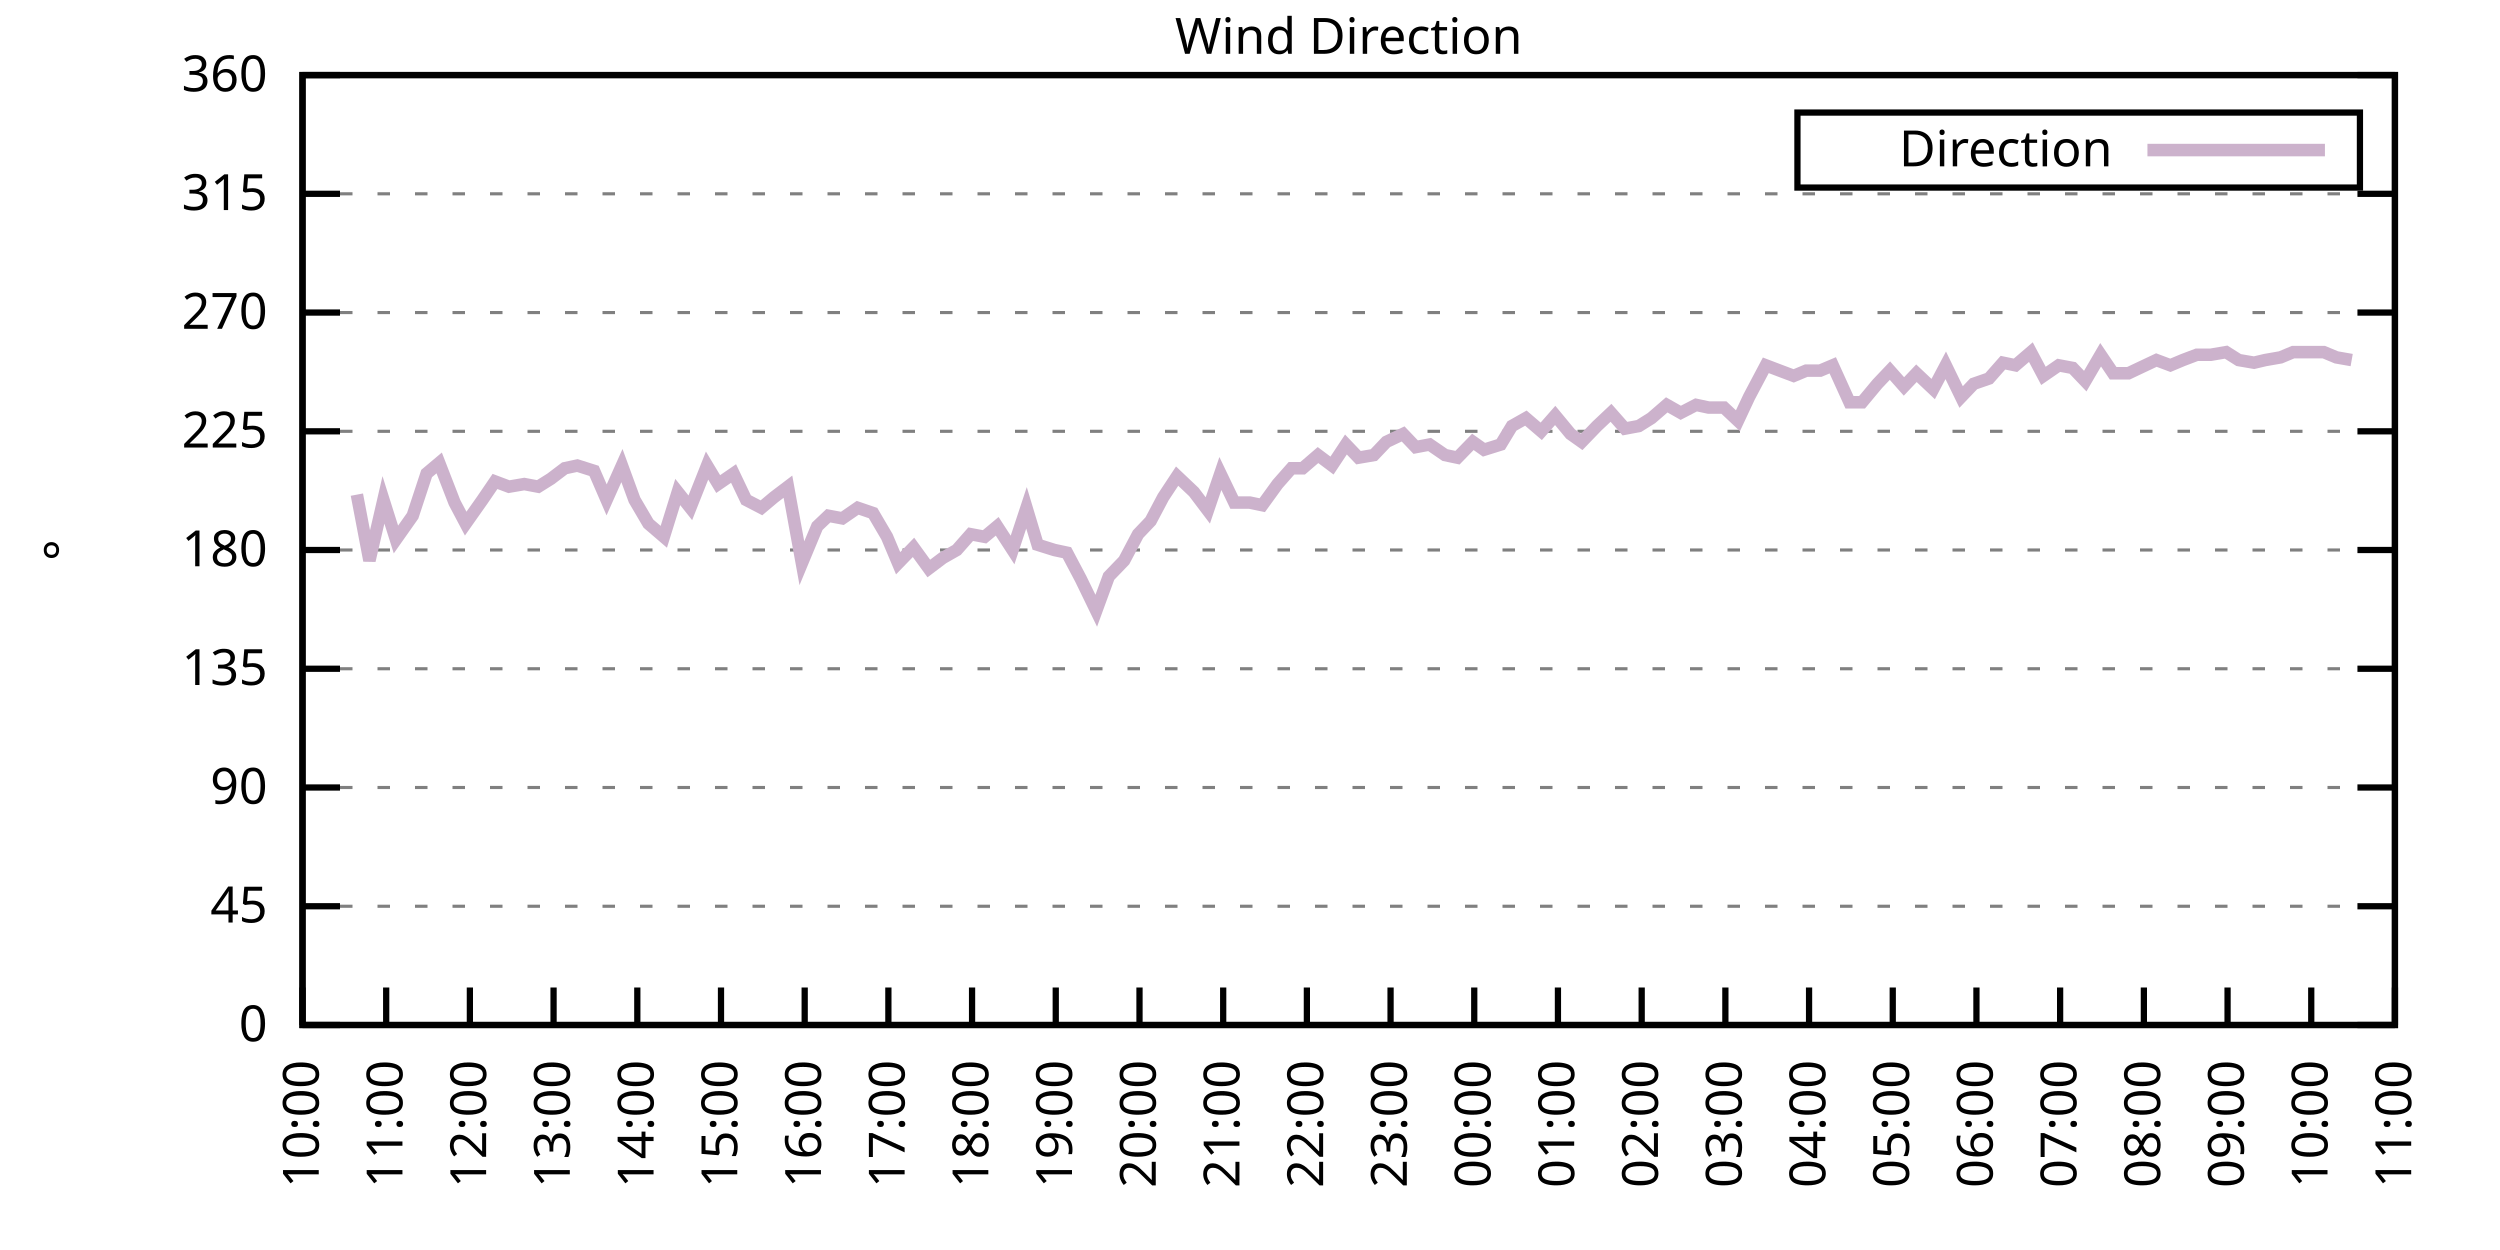
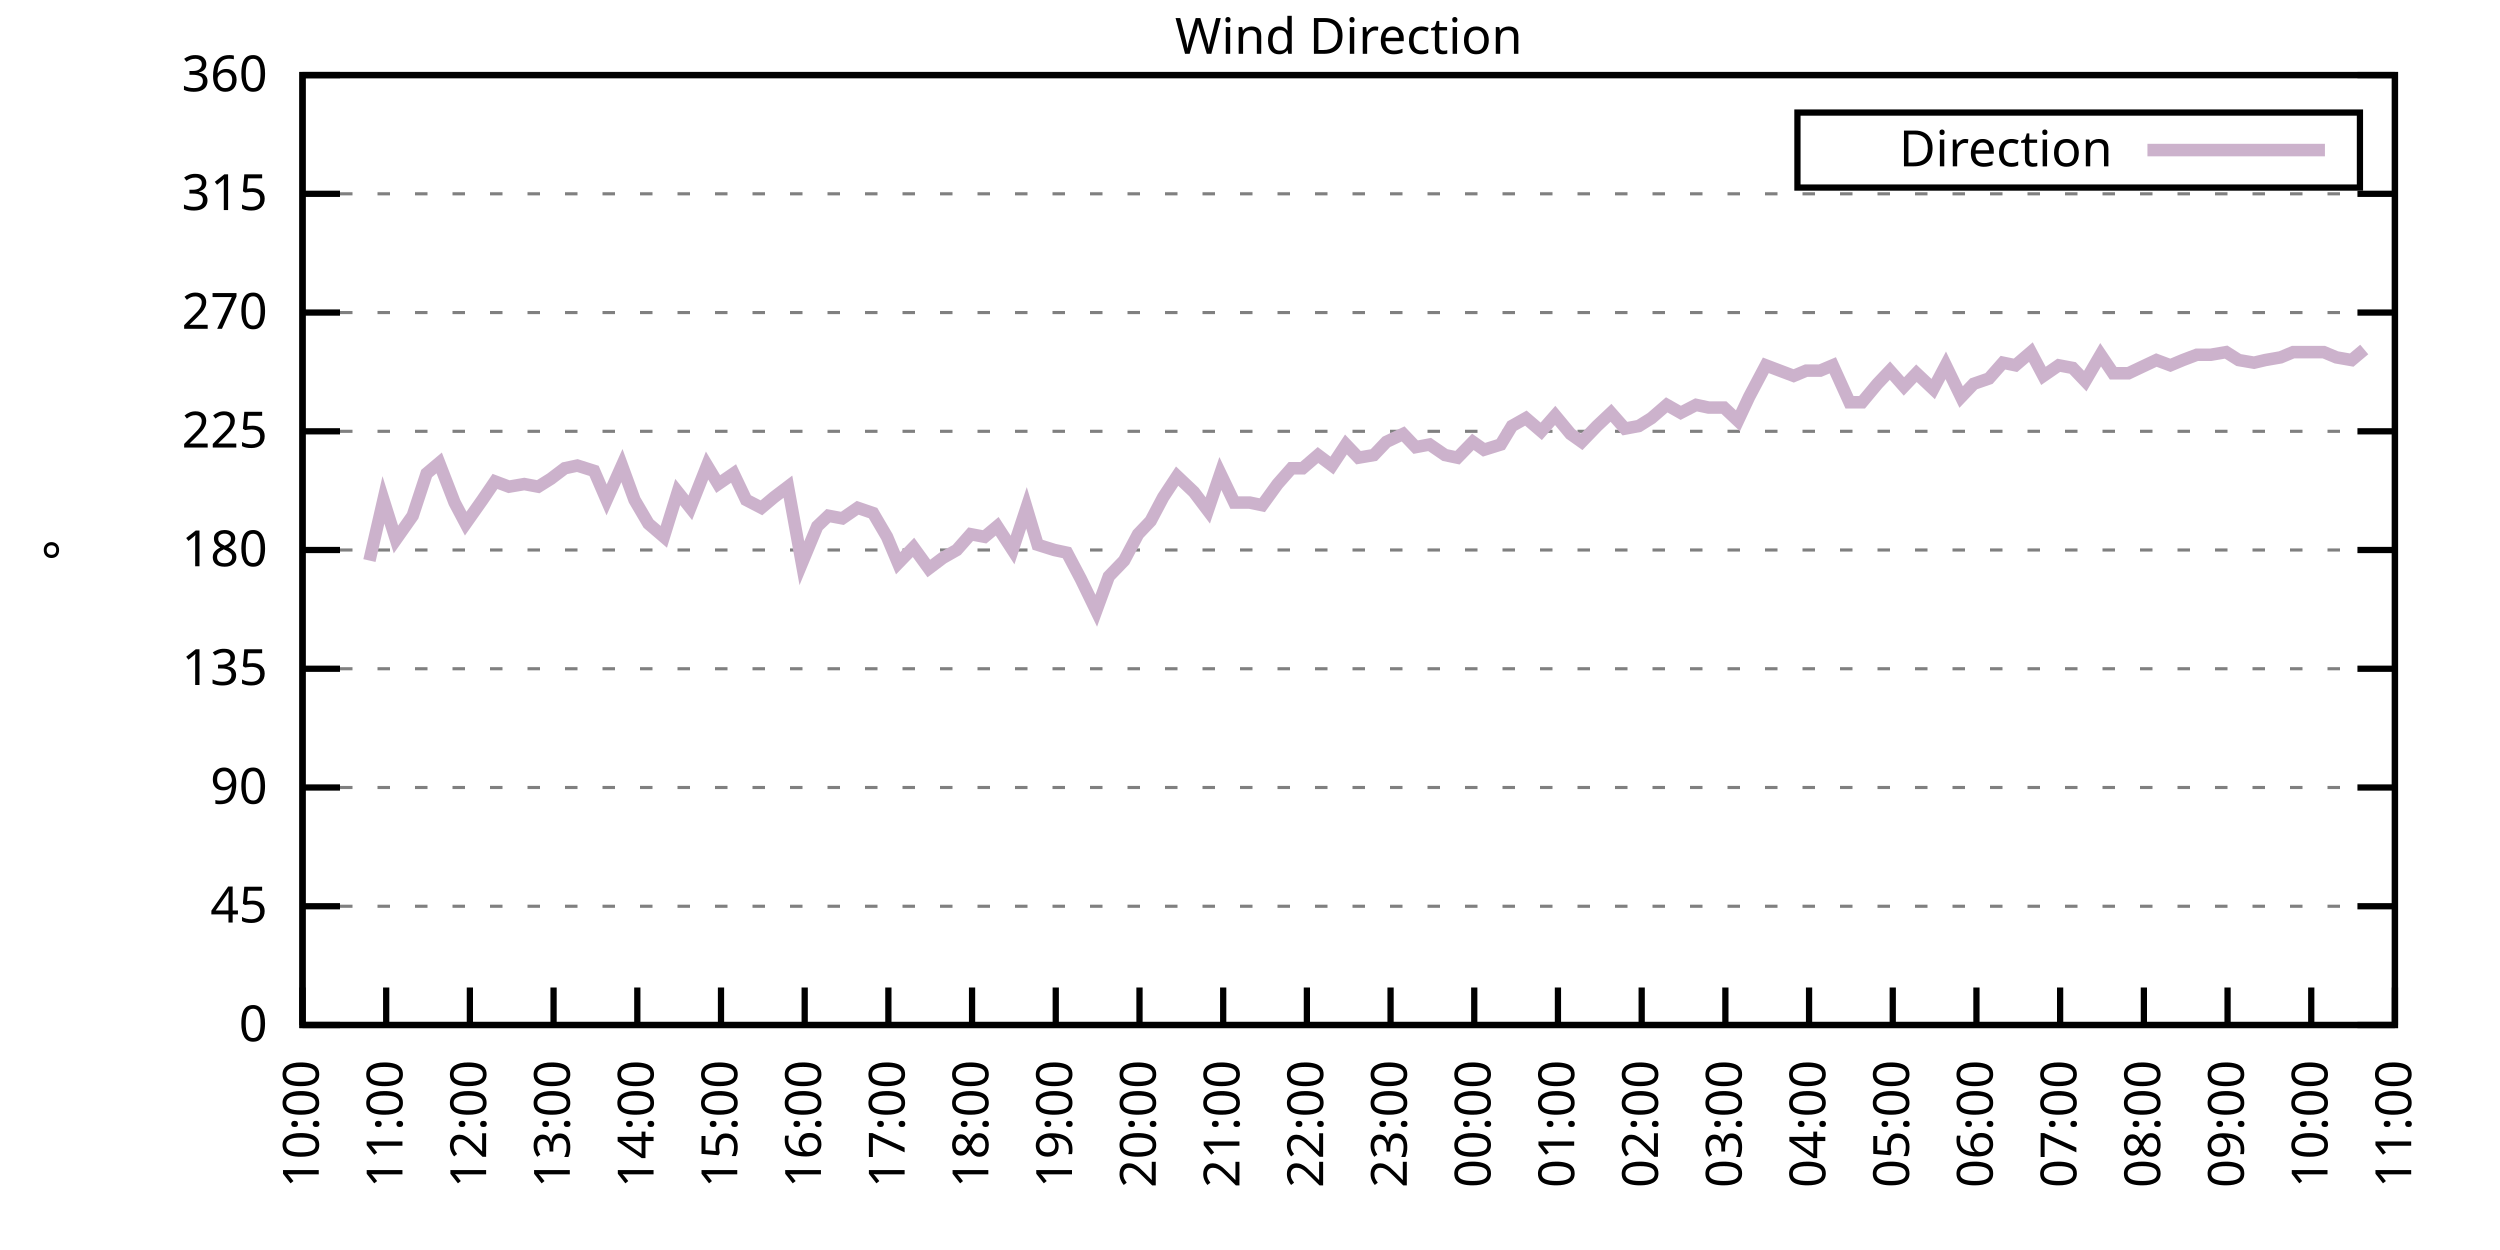
<svg xmlns="http://www.w3.org/2000/svg" xmlns:xlink="http://www.w3.org/1999/xlink" width="400" height="200" viewBox="0 0 400 200">
  <g id="gnuplot_canvas">
    <rect x="0" y="0" width="400" height="200" fill="none" />
    <defs>
      <circle id="gpDot" r="0.5" stroke-width="0.5" stroke="currentColor" />
      <path id="gpPt0" stroke-width="0.333" stroke="currentColor" d="M-1,0 h2 M0,-1 v2" />
      <path id="gpPt1" stroke-width="0.333" stroke="currentColor" d="M-1,-1 L1,1 M1,-1 L-1,1" />
      <path id="gpPt2" stroke-width="0.333" stroke="currentColor" d="M-1,0 L1,0 M0,-1 L0,1 M-1,-1 L1,1 M-1,1 L1,-1" />
      <rect id="gpPt3" stroke-width="0.333" stroke="currentColor" x="-1" y="-1" width="2" height="2" />
      <rect id="gpPt4" stroke-width="0.333" stroke="currentColor" fill="currentColor" x="-1" y="-1" width="2" height="2" />
      <circle id="gpPt5" stroke-width="0.333" stroke="currentColor" cx="0" cy="0" r="1" />
      <use xlink:href="#gpPt5" id="gpPt6" fill="currentColor" stroke="none" />
      <path id="gpPt7" stroke-width="0.333" stroke="currentColor" d="M0,-1.33 L-1.33,0.67 L1.33,0.67 z" />
      <use xlink:href="#gpPt7" id="gpPt8" fill="currentColor" stroke="none" />
      <use xlink:href="#gpPt7" id="gpPt9" stroke="currentColor" transform="rotate(180)" />
      <use xlink:href="#gpPt9" id="gpPt10" fill="currentColor" stroke="none" />
      <use xlink:href="#gpPt3" id="gpPt11" stroke="currentColor" transform="rotate(45)" />
      <use xlink:href="#gpPt11" id="gpPt12" fill="currentColor" stroke="none" />
      <path id="gpPt13" stroke-width="0.333" stroke="currentColor" d="M0,1.330 L1.265,0.411 L0.782,-1.067 L-0.782,-1.076 L-1.265,0.411 z" />
      <use xlink:href="#gpPt13" id="gpPt14" fill="currentColor" stroke="none" />
      <filter id="textbox" filterUnits="objectBoundingBox" x="0" y="0" height="1" width="1">
        <feFlood flood-color="white" flood-opacity="1" result="bgnd" />
        <feComposite in="SourceGraphic" in2="bgnd" operator="atop" />
      </filter>
      <filter id="greybox" filterUnits="objectBoundingBox" x="0" y="0" height="1" width="1">
        <feFlood flood-color="lightgrey" flood-opacity="1" result="grey" />
        <feComposite in="SourceGraphic" in2="grey" operator="atop" />
      </filter>
    </defs>
    <g fill="none" color="white" stroke="currentColor" stroke-width="1.00" stroke-linecap="butt" stroke-linejoin="miter">
</g>
    <g fill="none" color="black" stroke="currentColor" stroke-width="1.00" stroke-linecap="butt" stroke-linejoin="miter">
      <g stroke="none" shape-rendering="crispEdges">
        <polygon fill="rgb(255, 255, 255)" points="48.40,164.00 383.18,164.00 383.18,12.02 48.40,12.02 " />
      </g>
    </g>
    <g fill="none" color="black" stroke="currentColor" stroke-width="1.00" stroke-linecap="butt" stroke-linejoin="miter">
</g>
    <g fill="none" color="black" stroke="black" stroke-width="0.50" stroke-linecap="butt" stroke-linejoin="miter">
</g>
    <g fill="none" color="gray" stroke="currentColor" stroke-width="0.50" stroke-linecap="butt" stroke-linejoin="miter">
      <path stroke="gray" stroke-dasharray="2,4" class="gridline" d="M48.40,164.00 L383.19,164.00  " />
    </g>
    <g fill="none" color="gray" stroke="gray" stroke-width="1.00" stroke-linecap="butt" stroke-linejoin="miter">
</g>
    <g fill="none" color="black" stroke="currentColor" stroke-width="1.00" stroke-linecap="butt" stroke-linejoin="miter">
      <path stroke="black" d="M48.40,164.00 L54.40,164.00 M383.19,164.00 L377.19,164.00  " />
      <g transform="translate(42.80,166.60)" stroke="none" fill="black" font-family="Sans" font-size="8.00" text-anchor="end">
        <text>
          <tspan font-family="Sans"> 0</tspan>
        </text>
      </g>
    </g>
    <g fill="none" color="black" stroke="currentColor" stroke-width="1.00" stroke-linecap="butt" stroke-linejoin="miter">
</g>
    <g fill="none" color="black" stroke="black" stroke-width="0.50" stroke-linecap="butt" stroke-linejoin="miter">
</g>
    <g fill="none" color="gray" stroke="currentColor" stroke-width="0.50" stroke-linecap="butt" stroke-linejoin="miter">
      <path stroke="gray" stroke-dasharray="2,4" class="gridline" d="M48.40,145.00 L383.19,145.00  " />
    </g>
    <g fill="none" color="gray" stroke="gray" stroke-width="1.00" stroke-linecap="butt" stroke-linejoin="miter">
</g>
    <g fill="none" color="black" stroke="currentColor" stroke-width="1.00" stroke-linecap="butt" stroke-linejoin="miter">
      <path stroke="black" d="M48.40,145.00 L54.40,145.00 M383.19,145.00 L377.19,145.00  " />
      <g transform="translate(42.80,147.60)" stroke="none" fill="black" font-family="Sans" font-size="8.00" text-anchor="end">
        <text>
          <tspan font-family="Sans"> 45</tspan>
        </text>
      </g>
    </g>
    <g fill="none" color="black" stroke="currentColor" stroke-width="1.00" stroke-linecap="butt" stroke-linejoin="miter">
</g>
    <g fill="none" color="black" stroke="black" stroke-width="0.50" stroke-linecap="butt" stroke-linejoin="miter">
</g>
    <g fill="none" color="gray" stroke="currentColor" stroke-width="0.50" stroke-linecap="butt" stroke-linejoin="miter">
      <path stroke="gray" stroke-dasharray="2,4" class="gridline" d="M48.40,126.00 L383.19,126.00  " />
    </g>
    <g fill="none" color="gray" stroke="gray" stroke-width="1.00" stroke-linecap="butt" stroke-linejoin="miter">
</g>
    <g fill="none" color="black" stroke="currentColor" stroke-width="1.00" stroke-linecap="butt" stroke-linejoin="miter">
      <path stroke="black" d="M48.40,126.00 L54.40,126.00 M383.19,126.00 L377.19,126.00  " />
      <g transform="translate(42.80,128.60)" stroke="none" fill="black" font-family="Sans" font-size="8.00" text-anchor="end">
        <text>
          <tspan font-family="Sans"> 90</tspan>
        </text>
      </g>
    </g>
    <g fill="none" color="black" stroke="currentColor" stroke-width="1.00" stroke-linecap="butt" stroke-linejoin="miter">
</g>
    <g fill="none" color="black" stroke="black" stroke-width="0.50" stroke-linecap="butt" stroke-linejoin="miter">
</g>
    <g fill="none" color="gray" stroke="currentColor" stroke-width="0.50" stroke-linecap="butt" stroke-linejoin="miter">
      <path stroke="gray" stroke-dasharray="2,4" class="gridline" d="M48.40,107.00 L383.19,107.00  " />
    </g>
    <g fill="none" color="gray" stroke="gray" stroke-width="1.00" stroke-linecap="butt" stroke-linejoin="miter">
</g>
    <g fill="none" color="black" stroke="currentColor" stroke-width="1.00" stroke-linecap="butt" stroke-linejoin="miter">
      <path stroke="black" d="M48.40,107.00 L54.40,107.00 M383.19,107.00 L377.19,107.00  " />
      <g transform="translate(42.80,109.60)" stroke="none" fill="black" font-family="Sans" font-size="8.00" text-anchor="end">
        <text>
          <tspan font-family="Sans"> 135</tspan>
        </text>
      </g>
    </g>
    <g fill="none" color="black" stroke="currentColor" stroke-width="1.00" stroke-linecap="butt" stroke-linejoin="miter">
</g>
    <g fill="none" color="black" stroke="black" stroke-width="0.50" stroke-linecap="butt" stroke-linejoin="miter">
</g>
    <g fill="none" color="gray" stroke="currentColor" stroke-width="0.50" stroke-linecap="butt" stroke-linejoin="miter">
      <path stroke="gray" stroke-dasharray="2,4" class="gridline" d="M48.40,88.00 L383.19,88.00  " />
    </g>
    <g fill="none" color="gray" stroke="gray" stroke-width="1.00" stroke-linecap="butt" stroke-linejoin="miter">
</g>
    <g fill="none" color="black" stroke="currentColor" stroke-width="1.00" stroke-linecap="butt" stroke-linejoin="miter">
      <path stroke="black" d="M48.40,88.00 L54.40,88.00 M383.19,88.00 L377.19,88.00  " />
      <g transform="translate(42.80,90.60)" stroke="none" fill="black" font-family="Sans" font-size="8.00" text-anchor="end">
        <text>
          <tspan font-family="Sans"> 180</tspan>
        </text>
      </g>
    </g>
    <g fill="none" color="black" stroke="currentColor" stroke-width="1.00" stroke-linecap="butt" stroke-linejoin="miter">
</g>
    <g fill="none" color="black" stroke="black" stroke-width="0.50" stroke-linecap="butt" stroke-linejoin="miter">
</g>
    <g fill="none" color="gray" stroke="currentColor" stroke-width="0.50" stroke-linecap="butt" stroke-linejoin="miter">
      <path stroke="gray" stroke-dasharray="2,4" class="gridline" d="M48.40,69.01 L383.19,69.01  " />
    </g>
    <g fill="none" color="gray" stroke="gray" stroke-width="1.00" stroke-linecap="butt" stroke-linejoin="miter">
</g>
    <g fill="none" color="black" stroke="currentColor" stroke-width="1.00" stroke-linecap="butt" stroke-linejoin="miter">
      <path stroke="black" d="M48.40,69.01 L54.40,69.01 M383.19,69.01 L377.19,69.01  " />
      <g transform="translate(42.80,71.61)" stroke="none" fill="black" font-family="Sans" font-size="8.00" text-anchor="end">
        <text>
          <tspan font-family="Sans"> 225</tspan>
        </text>
      </g>
    </g>
    <g fill="none" color="black" stroke="currentColor" stroke-width="1.00" stroke-linecap="butt" stroke-linejoin="miter">
</g>
    <g fill="none" color="black" stroke="black" stroke-width="0.50" stroke-linecap="butt" stroke-linejoin="miter">
</g>
    <g fill="none" color="gray" stroke="currentColor" stroke-width="0.50" stroke-linecap="butt" stroke-linejoin="miter">
      <path stroke="gray" stroke-dasharray="2,4" class="gridline" d="M48.40,50.01 L383.19,50.01  " />
    </g>
    <g fill="none" color="gray" stroke="gray" stroke-width="1.00" stroke-linecap="butt" stroke-linejoin="miter">
</g>
    <g fill="none" color="black" stroke="currentColor" stroke-width="1.00" stroke-linecap="butt" stroke-linejoin="miter">
      <path stroke="black" d="M48.40,50.01 L54.40,50.01 M383.19,50.01 L377.19,50.01  " />
      <g transform="translate(42.80,52.61)" stroke="none" fill="black" font-family="Sans" font-size="8.00" text-anchor="end">
        <text>
          <tspan font-family="Sans"> 270</tspan>
        </text>
      </g>
    </g>
    <g fill="none" color="black" stroke="currentColor" stroke-width="1.00" stroke-linecap="butt" stroke-linejoin="miter">
</g>
    <g fill="none" color="black" stroke="black" stroke-width="0.50" stroke-linecap="butt" stroke-linejoin="miter">
</g>
    <g fill="none" color="gray" stroke="currentColor" stroke-width="0.50" stroke-linecap="butt" stroke-linejoin="miter">
      <path stroke="gray" stroke-dasharray="2,4" class="gridline" d="M48.40,31.01 L383.19,31.01  " />
    </g>
    <g fill="none" color="gray" stroke="gray" stroke-width="1.00" stroke-linecap="butt" stroke-linejoin="miter">
</g>
    <g fill="none" color="black" stroke="currentColor" stroke-width="1.00" stroke-linecap="butt" stroke-linejoin="miter">
      <path stroke="black" d="M48.40,31.01 L54.40,31.01 M383.19,31.01 L377.19,31.01  " />
      <g transform="translate(42.80,33.61)" stroke="none" fill="black" font-family="Sans" font-size="8.00" text-anchor="end">
        <text>
          <tspan font-family="Sans"> 315</tspan>
        </text>
      </g>
    </g>
    <g fill="none" color="black" stroke="currentColor" stroke-width="1.00" stroke-linecap="butt" stroke-linejoin="miter">
</g>
    <g fill="none" color="black" stroke="black" stroke-width="0.50" stroke-linecap="butt" stroke-linejoin="miter">
</g>
    <g fill="none" color="gray" stroke="currentColor" stroke-width="0.50" stroke-linecap="butt" stroke-linejoin="miter">
      <path stroke="gray" stroke-dasharray="2,4" class="gridline" d="M48.40,12.01 L383.19,12.01  " />
    </g>
    <g fill="none" color="gray" stroke="gray" stroke-width="1.00" stroke-linecap="butt" stroke-linejoin="miter">
</g>
    <g fill="none" color="black" stroke="currentColor" stroke-width="1.00" stroke-linecap="butt" stroke-linejoin="miter">
      <path stroke="black" d="M48.40,12.01 L54.40,12.01 M383.19,12.01 L377.19,12.01  " />
      <g transform="translate(42.80,14.61)" stroke="none" fill="black" font-family="Sans" font-size="8.00" text-anchor="end">
        <text>
          <tspan font-family="Sans"> 360</tspan>
        </text>
      </g>
    </g>
    <g fill="none" color="black" stroke="currentColor" stroke-width="1.00" stroke-linecap="butt" stroke-linejoin="miter">
      <path stroke="black" d="M48.40,164.00 L48.40,158.00  " />
      <g transform="translate(51.00,169.60) rotate(270.00)" stroke="none" fill="black" font-family="Sans" font-size="8.00" text-anchor="end">
        <text>
          <tspan font-family="Sans">10:00</tspan>
        </text>
      </g>
    </g>
    <g fill="none" color="black" stroke="currentColor" stroke-width="1.00" stroke-linecap="butt" stroke-linejoin="miter">
      <path stroke="black" d="M61.79,164.00 L61.79,158.00  " />
      <g transform="translate(64.39,169.60) rotate(270.00)" stroke="none" fill="black" font-family="Sans" font-size="8.00" text-anchor="end">
        <text>
          <tspan font-family="Sans">11:00</tspan>
        </text>
      </g>
    </g>
    <g fill="none" color="black" stroke="currentColor" stroke-width="1.00" stroke-linecap="butt" stroke-linejoin="miter">
      <path stroke="black" d="M75.18,164.00 L75.18,158.00  " />
      <g transform="translate(77.78,169.60) rotate(270.00)" stroke="none" fill="black" font-family="Sans" font-size="8.00" text-anchor="end">
        <text>
          <tspan font-family="Sans">12:00</tspan>
        </text>
      </g>
    </g>
    <g fill="none" color="black" stroke="currentColor" stroke-width="1.00" stroke-linecap="butt" stroke-linejoin="miter">
      <path stroke="black" d="M88.57,164.00 L88.57,158.00  " />
      <g transform="translate(91.17,169.60) rotate(270.00)" stroke="none" fill="black" font-family="Sans" font-size="8.00" text-anchor="end">
        <text>
          <tspan font-family="Sans">13:00</tspan>
        </text>
      </g>
    </g>
    <g fill="none" color="black" stroke="currentColor" stroke-width="1.00" stroke-linecap="butt" stroke-linejoin="miter">
      <path stroke="black" d="M101.97,164.00 L101.97,158.00  " />
      <g transform="translate(104.57,169.60) rotate(270.00)" stroke="none" fill="black" font-family="Sans" font-size="8.00" text-anchor="end">
        <text>
          <tspan font-family="Sans">14:00</tspan>
        </text>
      </g>
    </g>
    <g fill="none" color="black" stroke="currentColor" stroke-width="1.00" stroke-linecap="butt" stroke-linejoin="miter">
      <path stroke="black" d="M115.36,164.00 L115.36,158.00  " />
      <g transform="translate(117.96,169.60) rotate(270.00)" stroke="none" fill="black" font-family="Sans" font-size="8.00" text-anchor="end">
        <text>
          <tspan font-family="Sans">15:00</tspan>
        </text>
      </g>
    </g>
    <g fill="none" color="black" stroke="currentColor" stroke-width="1.00" stroke-linecap="butt" stroke-linejoin="miter">
      <path stroke="black" d="M128.75,164.00 L128.75,158.00  " />
      <g transform="translate(131.35,169.60) rotate(270.00)" stroke="none" fill="black" font-family="Sans" font-size="8.00" text-anchor="end">
        <text>
          <tspan font-family="Sans">16:00</tspan>
        </text>
      </g>
    </g>
    <g fill="none" color="black" stroke="currentColor" stroke-width="1.00" stroke-linecap="butt" stroke-linejoin="miter">
      <path stroke="black" d="M142.14,164.00 L142.14,158.00  " />
      <g transform="translate(144.74,169.60) rotate(270.00)" stroke="none" fill="black" font-family="Sans" font-size="8.00" text-anchor="end">
        <text>
          <tspan font-family="Sans">17:00</tspan>
        </text>
      </g>
    </g>
    <g fill="none" color="black" stroke="currentColor" stroke-width="1.00" stroke-linecap="butt" stroke-linejoin="miter">
      <path stroke="black" d="M155.53,164.00 L155.53,158.00  " />
      <g transform="translate(158.13,169.60) rotate(270.00)" stroke="none" fill="black" font-family="Sans" font-size="8.00" text-anchor="end">
        <text>
          <tspan font-family="Sans">18:00</tspan>
        </text>
      </g>
    </g>
    <g fill="none" color="black" stroke="currentColor" stroke-width="1.00" stroke-linecap="butt" stroke-linejoin="miter">
      <path stroke="black" d="M168.92,164.00 L168.92,158.00  " />
      <g transform="translate(171.52,169.60) rotate(270.00)" stroke="none" fill="black" font-family="Sans" font-size="8.00" text-anchor="end">
        <text>
          <tspan font-family="Sans">19:00</tspan>
        </text>
      </g>
    </g>
    <g fill="none" color="black" stroke="currentColor" stroke-width="1.00" stroke-linecap="butt" stroke-linejoin="miter">
      <path stroke="black" d="M182.32,164.00 L182.32,158.00  " />
      <g transform="translate(184.92,169.60) rotate(270.00)" stroke="none" fill="black" font-family="Sans" font-size="8.00" text-anchor="end">
        <text>
          <tspan font-family="Sans">20:00</tspan>
        </text>
      </g>
    </g>
    <g fill="none" color="black" stroke="currentColor" stroke-width="1.00" stroke-linecap="butt" stroke-linejoin="miter">
      <path stroke="black" d="M195.71,164.00 L195.71,158.00  " />
      <g transform="translate(198.31,169.60) rotate(270.00)" stroke="none" fill="black" font-family="Sans" font-size="8.00" text-anchor="end">
        <text>
          <tspan font-family="Sans">21:00</tspan>
        </text>
      </g>
    </g>
    <g fill="none" color="black" stroke="currentColor" stroke-width="1.00" stroke-linecap="butt" stroke-linejoin="miter">
      <path stroke="black" d="M209.10,164.00 L209.10,158.00  " />
      <g transform="translate(211.70,169.60) rotate(270.00)" stroke="none" fill="black" font-family="Sans" font-size="8.00" text-anchor="end">
        <text>
          <tspan font-family="Sans">22:00</tspan>
        </text>
      </g>
    </g>
    <g fill="none" color="black" stroke="currentColor" stroke-width="1.00" stroke-linecap="butt" stroke-linejoin="miter">
      <path stroke="black" d="M222.49,164.00 L222.49,158.00  " />
      <g transform="translate(225.09,169.60) rotate(270.00)" stroke="none" fill="black" font-family="Sans" font-size="8.00" text-anchor="end">
        <text>
          <tspan font-family="Sans">23:00</tspan>
        </text>
      </g>
    </g>
    <g fill="none" color="black" stroke="currentColor" stroke-width="1.00" stroke-linecap="butt" stroke-linejoin="miter">
      <path stroke="black" d="M235.88,164.00 L235.88,158.00  " />
      <g transform="translate(238.48,169.60) rotate(270.00)" stroke="none" fill="black" font-family="Sans" font-size="8.00" text-anchor="end">
        <text>
          <tspan font-family="Sans">00:00</tspan>
        </text>
      </g>
    </g>
    <g fill="none" color="black" stroke="currentColor" stroke-width="1.00" stroke-linecap="butt" stroke-linejoin="miter">
      <path stroke="black" d="M249.27,164.00 L249.27,158.00  " />
      <g transform="translate(251.87,169.60) rotate(270.00)" stroke="none" fill="black" font-family="Sans" font-size="8.00" text-anchor="end">
        <text>
          <tspan font-family="Sans">01:00</tspan>
        </text>
      </g>
    </g>
    <g fill="none" color="black" stroke="currentColor" stroke-width="1.00" stroke-linecap="butt" stroke-linejoin="miter">
      <path stroke="black" d="M262.67,164.00 L262.67,158.00  " />
      <g transform="translate(265.27,169.60) rotate(270.00)" stroke="none" fill="black" font-family="Sans" font-size="8.00" text-anchor="end">
        <text>
          <tspan font-family="Sans">02:00</tspan>
        </text>
      </g>
    </g>
    <g fill="none" color="black" stroke="currentColor" stroke-width="1.00" stroke-linecap="butt" stroke-linejoin="miter">
      <path stroke="black" d="M276.06,164.00 L276.06,158.00  " />
      <g transform="translate(278.66,169.60) rotate(270.00)" stroke="none" fill="black" font-family="Sans" font-size="8.00" text-anchor="end">
        <text>
          <tspan font-family="Sans">03:00</tspan>
        </text>
      </g>
    </g>
    <g fill="none" color="black" stroke="currentColor" stroke-width="1.00" stroke-linecap="butt" stroke-linejoin="miter">
      <path stroke="black" d="M289.45,164.00 L289.45,158.00  " />
      <g transform="translate(292.05,169.60) rotate(270.00)" stroke="none" fill="black" font-family="Sans" font-size="8.00" text-anchor="end">
        <text>
          <tspan font-family="Sans">04:00</tspan>
        </text>
      </g>
    </g>
    <g fill="none" color="black" stroke="currentColor" stroke-width="1.00" stroke-linecap="butt" stroke-linejoin="miter">
      <path stroke="black" d="M302.84,164.00 L302.84,158.00  " />
      <g transform="translate(305.44,169.60) rotate(270.00)" stroke="none" fill="black" font-family="Sans" font-size="8.00" text-anchor="end">
        <text>
          <tspan font-family="Sans">05:00</tspan>
        </text>
      </g>
    </g>
    <g fill="none" color="black" stroke="currentColor" stroke-width="1.00" stroke-linecap="butt" stroke-linejoin="miter">
      <path stroke="black" d="M316.23,164.00 L316.23,158.00  " />
      <g transform="translate(318.83,169.60) rotate(270.00)" stroke="none" fill="black" font-family="Sans" font-size="8.00" text-anchor="end">
        <text>
          <tspan font-family="Sans">06:00</tspan>
        </text>
      </g>
    </g>
    <g fill="none" color="black" stroke="currentColor" stroke-width="1.00" stroke-linecap="butt" stroke-linejoin="miter">
      <path stroke="black" d="M329.62,164.00 L329.62,158.00  " />
      <g transform="translate(332.22,169.60) rotate(270.00)" stroke="none" fill="black" font-family="Sans" font-size="8.00" text-anchor="end">
        <text>
          <tspan font-family="Sans">07:00</tspan>
        </text>
      </g>
    </g>
    <g fill="none" color="black" stroke="currentColor" stroke-width="1.00" stroke-linecap="butt" stroke-linejoin="miter">
      <path stroke="black" d="M343.02,164.00 L343.02,158.00  " />
      <g transform="translate(345.62,169.60) rotate(270.00)" stroke="none" fill="black" font-family="Sans" font-size="8.00" text-anchor="end">
        <text>
          <tspan font-family="Sans">08:00</tspan>
        </text>
      </g>
    </g>
    <g fill="none" color="black" stroke="currentColor" stroke-width="1.00" stroke-linecap="butt" stroke-linejoin="miter">
      <path stroke="black" d="M356.41,164.00 L356.41,158.00  " />
      <g transform="translate(359.01,169.60) rotate(270.00)" stroke="none" fill="black" font-family="Sans" font-size="8.00" text-anchor="end">
        <text>
          <tspan font-family="Sans">09:00</tspan>
        </text>
      </g>
    </g>
    <g fill="none" color="black" stroke="currentColor" stroke-width="1.00" stroke-linecap="butt" stroke-linejoin="miter">
      <path stroke="black" d="M369.80,164.00 L369.80,158.00  " />
      <g transform="translate(372.40,169.60) rotate(270.00)" stroke="none" fill="black" font-family="Sans" font-size="8.00" text-anchor="end">
        <text>
          <tspan font-family="Sans">10:00</tspan>
        </text>
      </g>
    </g>
    <g fill="none" color="black" stroke="currentColor" stroke-width="1.00" stroke-linecap="butt" stroke-linejoin="miter">
      <path stroke="black" d="M383.19,164.00 L383.19,158.00  " />
      <g transform="translate(385.79,169.60) rotate(270.00)" stroke="none" fill="black" font-family="Sans" font-size="8.00" text-anchor="end">
        <text>
          <tspan font-family="Sans">11:00</tspan>
        </text>
      </g>
    </g>
    <g fill="none" color="black" stroke="currentColor" stroke-width="1.00" stroke-linecap="butt" stroke-linejoin="miter">
</g>
    <g fill="none" color="black" stroke="currentColor" stroke-width="1.00" stroke-linecap="butt" stroke-linejoin="miter">
      <path stroke="black" d="M48.40,12.01 L48.40,164.00 L383.19,164.00 L383.19,12.01 L48.40,12.01 Z  " />
    </g>
    <g fill="none" color="black" stroke="currentColor" stroke-width="1.00" stroke-linecap="butt" stroke-linejoin="miter">
</g>
    <g fill="none" color="black" stroke="currentColor" stroke-width="1.00" stroke-linecap="butt" stroke-linejoin="miter">
      <path stroke="black" d="M287.59,30.01 L287.59,18.01 L377.59,18.01 L377.59,30.01 L287.59,30.01 Z  " />
    </g>
    <g id="Wind_direction_plot_1">
      <g fill="none" color="white" stroke="black" stroke-width="2.00" stroke-linecap="butt" stroke-linejoin="miter">
</g>
      <g fill="none" color="black" stroke="currentColor" stroke-width="2.00" stroke-linecap="butt" stroke-linejoin="miter">
        <g transform="translate(337.99,26.61)" stroke="none" fill="black" font-family="Sans" font-size="8.00" text-anchor="end">
          <text>
            <tspan font-family="Sans">Direction</tspan>
          </text>
        </g>
      </g>
      <g fill="none" color="black" stroke="currentColor" stroke-width="2.00" stroke-linecap="butt" stroke-linejoin="miter">
-         <path stroke="rgb(204, 178, 204)" d="M343.59,24.01 L371.99,24.01 M57.10,79.14 L59.11,89.69 L61.35,79.98 L63.35,86.32 L66.03,82.52 L68.26,75.76   L70.27,74.07 L72.73,80.41 L74.51,83.78 L77.19,79.98 L79.20,77.03 L81.43,77.87 L83.89,77.45 L86.12,77.87   L88.13,76.61 L90.36,74.92 L92.37,74.49 L95.05,75.34 L97.06,79.98 L99.51,74.49 L101.52,79.98 L103.75,83.78   L106.21,85.89 L108.44,78.72 L110.45,81.25 L113.13,74.49 L114.91,77.45 L117.37,75.76 L119.38,79.98 L121.83,81.25   L123.84,79.56 L126.07,77.87 L128.30,90.12 L130.76,84.21 L132.54,82.52 L134.78,82.94 L137.23,81.25 L139.69,82.09   L141.92,85.89 L143.70,90.12 L146.16,87.58 L148.61,90.96 L150.85,89.27 L153.08,88.00 L155.31,85.47 L157.54,85.89   L159.55,84.21 L162.01,88.00 L164.24,81.25 L166.02,87.16 L168.70,88.00 L170.71,88.43 L172.94,92.65 L175.40,97.72   L177.41,92.23 L179.86,89.69 L182.09,85.47 L184.10,83.36 L186.11,79.56 L188.34,76.18 L191.02,78.72 L193.25,81.67   L195.26,75.76 L197.49,80.41 L199.95,80.41 L201.96,80.83 L204.41,77.45 L206.64,74.92 L208.43,74.92 L210.88,72.81   L213.12,74.49 L215.35,71.12 L217.36,73.23 L219.81,72.81 L221.82,70.70 L224.50,69.43 L226.51,71.54 L228.74,71.12   L231.20,72.81 L233.20,73.23 L235.66,70.70 L237.44,71.96 L240.12,71.12 L241.91,68.16 L244.14,66.90 L246.60,69.01   L248.83,66.47 L251.28,69.43 L253.07,70.70 L255.52,68.16 L257.76,66.05 L259.99,68.58 L262.22,68.16 L264.23,66.90   L266.68,64.78 L268.92,66.05 L271.37,64.78 L273.38,65.21 L275.83,65.21 L278.07,67.32 L279.85,63.52 L282.53,58.45   L284.76,59.30 L286.99,60.14 L289.00,59.30 L291.23,59.30 L293.24,58.45 L295.92,64.36 L297.93,64.36 L300.39,61.41   L302.39,59.30 L304.63,61.83 L306.63,59.72 L309.31,62.25 L311.32,58.45 L313.78,63.52 L315.79,61.41 L318.24,60.56   L320.47,58.03 L322.48,58.45 L324.94,56.34 L326.95,60.14 L329.40,58.45 L331.63,58.87 L333.64,60.98 L336.10,56.76   L338.10,59.72 L340.56,59.72 L342.35,58.87 L345.02,57.61 L347.26,58.45 L349.26,57.61 L351.50,56.76 L353.73,56.76   L356.18,56.34 L358.19,57.61 L360.65,58.03 L362.43,57.61 L364.89,57.18 L366.90,56.34 L369.35,56.34 L371.81,56.34   L373.82,57.18 L376.27,57.61  " />
+         <path stroke="rgb(204, 178, 204)" d="M343.59,24.01 L371.99,24.01 M59.11,89.69 L61.35,79.98 L63.35,86.32 L66.03,82.52 L68.26,75.76 L70.27,74.07   L72.73,80.41 L74.51,83.78 L77.19,79.98 L79.20,77.03 L81.43,77.87 L83.89,77.45 L86.12,77.87 L88.13,76.61   L90.36,74.92 L92.37,74.49 L95.05,75.34 L97.06,79.98 L99.51,74.49 L101.52,79.98 L103.75,83.78 L106.21,85.89   L108.44,78.72 L110.45,81.25 L113.13,74.49 L114.91,77.45 L117.37,75.76 L119.38,79.98 L121.83,81.25 L123.84,79.56   L126.07,77.87 L128.30,90.12 L130.76,84.21 L132.54,82.52 L134.78,82.94 L137.23,81.25 L139.69,82.09 L141.92,85.89   L143.70,90.12 L146.16,87.58 L148.61,90.96 L150.85,89.27 L153.08,88.00 L155.31,85.47 L157.54,85.89 L159.55,84.21   L162.01,88.00 L164.24,81.25 L166.02,87.16 L168.70,88.00 L170.71,88.43 L172.94,92.65 L175.40,97.72 L177.41,92.23   L179.86,89.69 L182.09,85.47 L184.10,83.36 L186.11,79.56 L188.34,76.18 L191.02,78.72 L193.25,81.67 L195.26,75.76   L197.49,80.41 L199.95,80.41 L201.96,80.83 L204.41,77.45 L206.64,74.92 L208.43,74.92 L210.88,72.81 L213.12,74.49   L215.35,71.12 L217.36,73.23 L219.81,72.81 L221.82,70.70 L224.50,69.43 L226.51,71.54 L228.74,71.12 L231.20,72.81   L233.20,73.23 L235.66,70.70 L237.44,71.96 L240.12,71.12 L241.91,68.16 L244.14,66.90 L246.60,69.01 L248.83,66.47   L251.28,69.43 L253.07,70.70 L255.52,68.16 L257.76,66.05 L259.99,68.58 L262.22,68.16 L264.23,66.90 L266.68,64.78   L268.92,66.05 L271.37,64.78 L273.38,65.21 L275.83,65.21 L278.07,67.32 L279.85,63.52 L282.53,58.45 L284.76,59.30   L286.99,60.14 L289.00,59.30 L291.23,59.30 L293.24,58.45 L295.92,64.36 L297.93,64.36 L300.39,61.41 L302.39,59.30   L304.63,61.83 L306.63,59.72 L309.31,62.25 L311.32,58.45 L313.78,63.52 L315.79,61.41 L318.24,60.56 L320.47,58.03   L322.48,58.45 L324.94,56.34 L326.95,60.14 L329.40,58.45 L331.63,58.87 L333.64,60.98 L336.10,56.76 L338.10,59.72   L340.56,59.72 L342.35,58.87 L345.02,57.61 L347.26,58.45 L349.26,57.61 L351.50,56.76 L353.73,56.76 L356.18,56.34   L358.19,57.61 L360.65,58.03 L362.43,57.61 L364.89,57.18 L366.90,56.34 L369.35,56.34 L371.81,56.34 L373.82,57.18   L376.27,57.61 L378.28,55.92  " />
      </g>
    </g>
    <g fill="none" color="black" stroke="currentColor" stroke-width="2.00" stroke-linecap="butt" stroke-linejoin="miter">
</g>
    <g fill="none" color="black" stroke="black" stroke-width="1.00" stroke-linecap="butt" stroke-linejoin="miter">
</g>
    <g fill="none" color="black" stroke="currentColor" stroke-width="1.00" stroke-linecap="butt" stroke-linejoin="miter">
      <path stroke="black" d="M48.40,12.01 L48.40,164.00 L383.19,164.00 L383.19,12.01 L48.40,12.01 Z  " />
      <g transform="translate(12.80,88.01) rotate(270.00)" stroke="none" fill="black" font-family="Sans" font-size="8.00" text-anchor="middle">
        <text>
          <tspan font-family="Sans">°</tspan>
        </text>
      </g>
    </g>
    <g fill="none" color="black" stroke="currentColor" stroke-width="1.00" stroke-linecap="butt" stroke-linejoin="miter">
</g>
    <g fill="none" color="black" stroke="currentColor" stroke-width="1.00" stroke-linecap="butt" stroke-linejoin="miter">
      <g transform="translate(215.79,8.61)" stroke="none" fill="black" font-family="Sans" font-size="8.00" text-anchor="middle">
        <text>
          <tspan font-family="Sans">Wind Direction</tspan>
        </text>
      </g>
    </g>
    <g fill="none" color="black" stroke="currentColor" stroke-width="1.00" stroke-linecap="butt" stroke-linejoin="miter">
</g>
  </g>
</svg>
